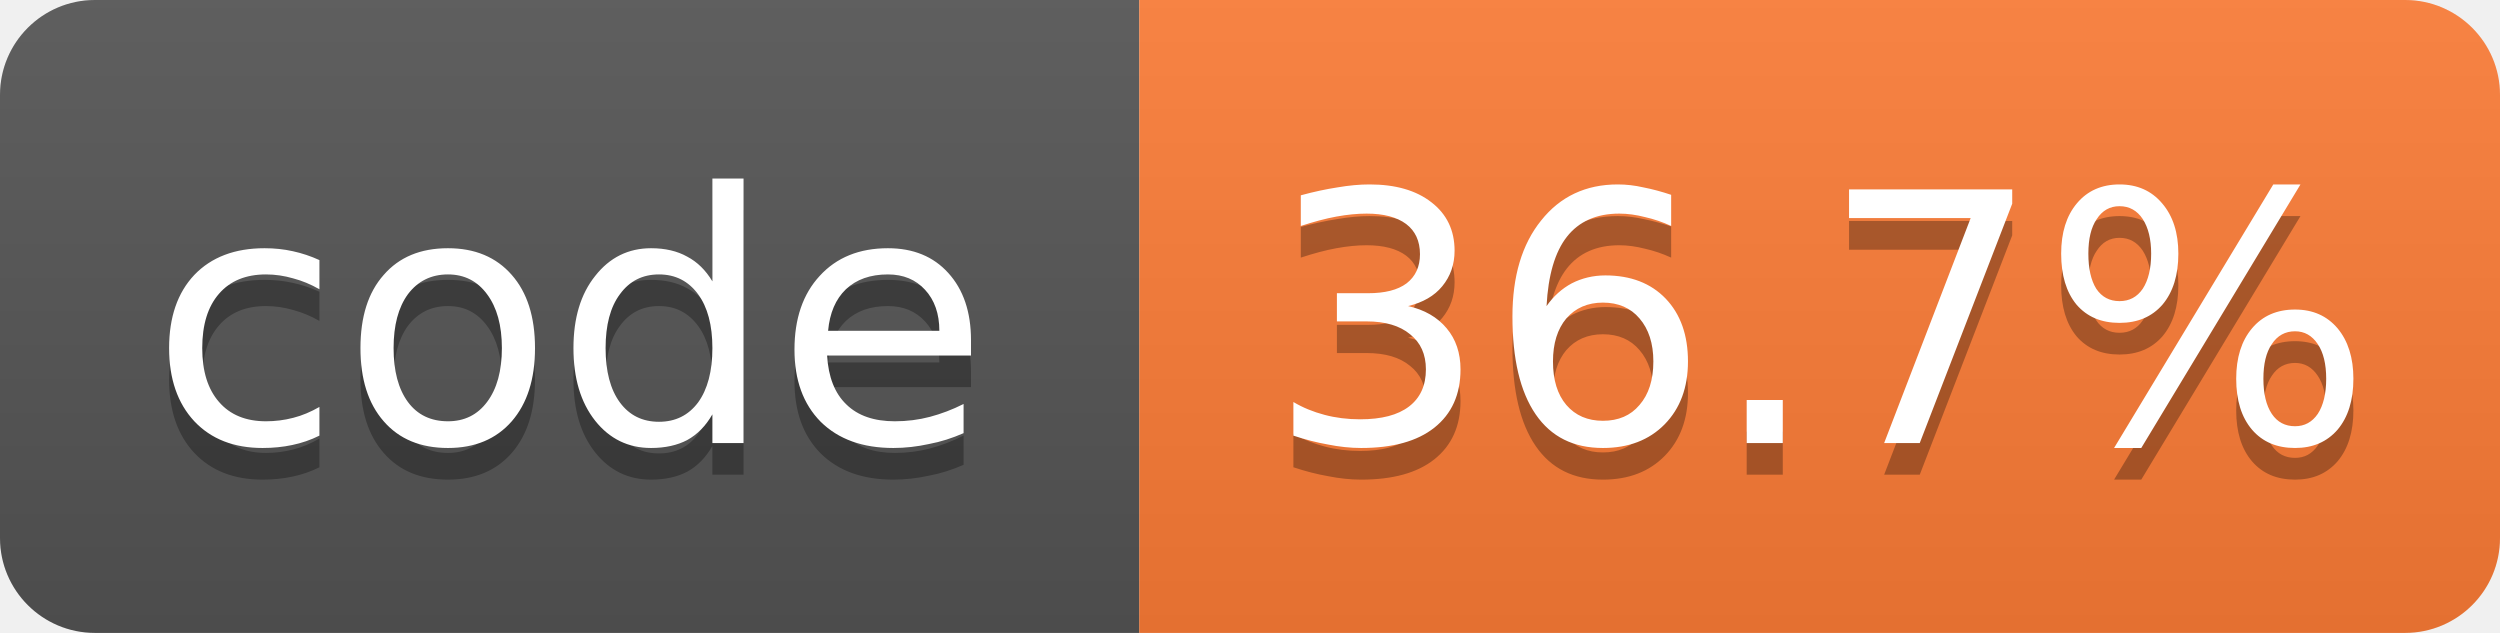
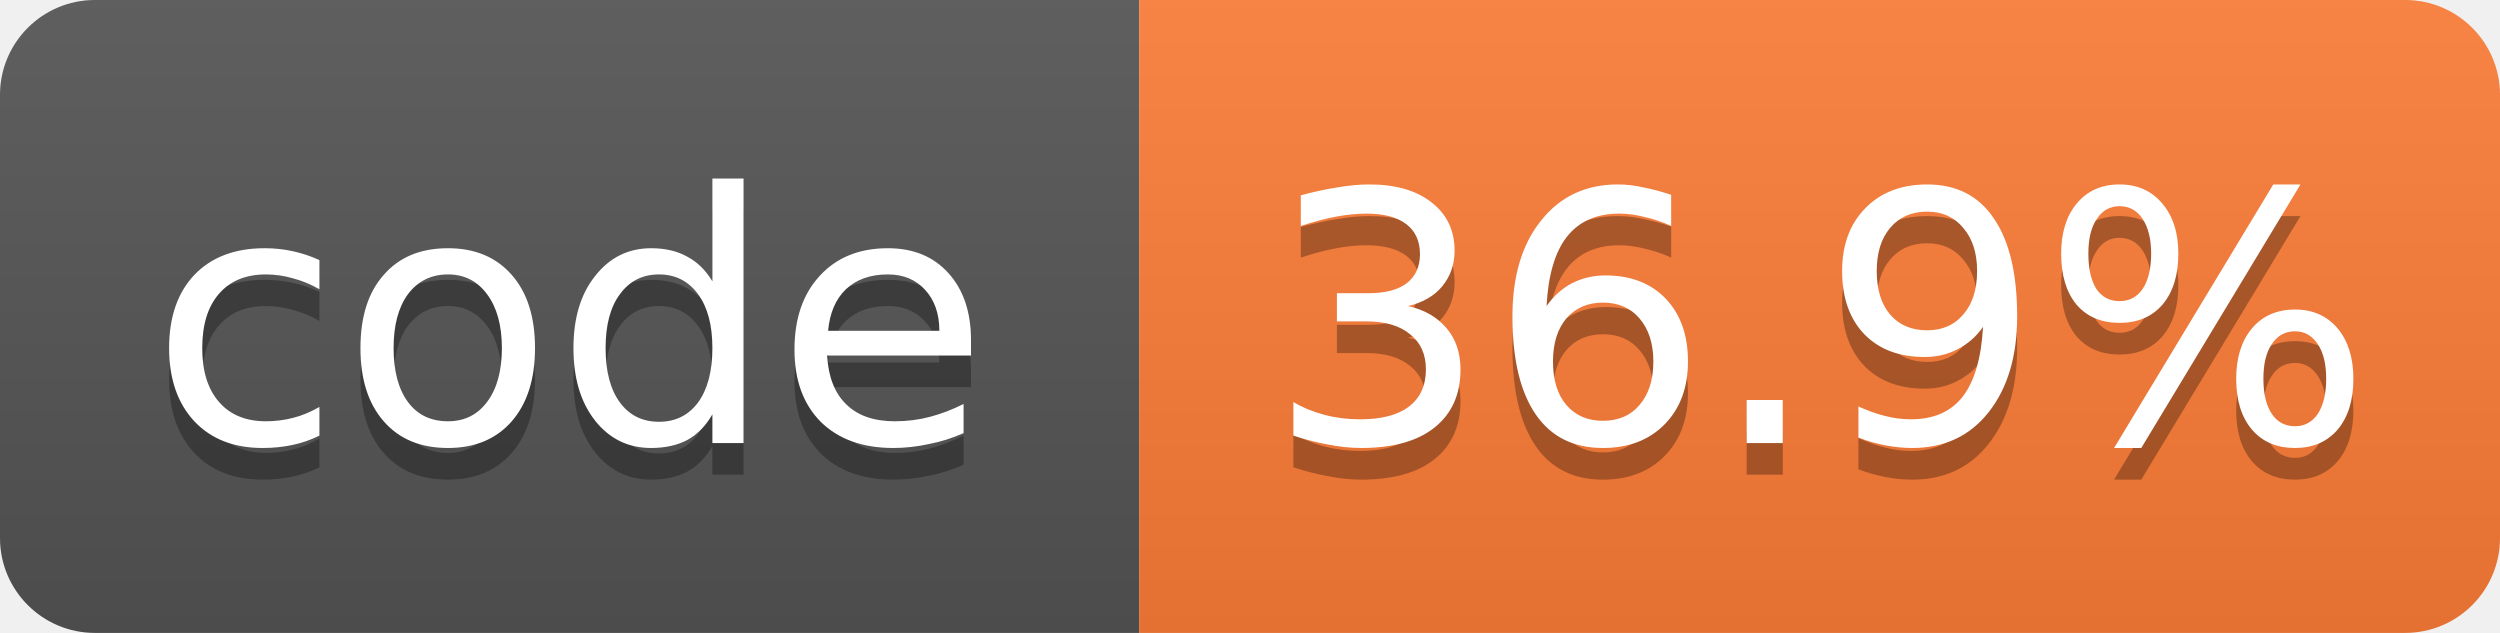
- <svg xmlns="http://www.w3.org/2000/svg" width="79" height="20" role="img" aria-label="code: 36.7%">
+ <svg xmlns="http://www.w3.org/2000/svg" width="79" height="20" role="img" aria-label="code: 36.9%">
  <linearGradient id="s" x2="0" y2="100%">
    <stop offset="0" stop-color="#bbb" stop-opacity=".1" />
    <stop offset="1" stop-opacity=".1" />
  </linearGradient>
  <clipPath id="r">
    <rect width="79" height="20" rx="3" fill="#fff" />
  </clipPath>
  <g clip-path="url(#r)">
    <rect width="36" height="20" fill="#555" />
    <rect x="36" width="43" height="20" fill="#fe7d37" />
    <rect width="79" height="20" fill="url(#s)" />
  </g>
  <g fill="#fff" text-anchor="middle" font-family="Verdana,Geneva,DejaVu Sans,sans-serif" font-size="11">
    <text x="18.0" y="15" fill="#010101" fill-opacity=".3">code</text>
    <text x="18.0" y="14">code</text>
-     <text x="57.5" y="15" fill="#010101" fill-opacity=".3">36.7%</text>
-     <text x="57.5" y="14">36.7%</text>
+     <text x="57.5" y="15" fill="#010101" fill-opacity=".3">36.9%</text>
+     <text x="57.5" y="14">36.9%</text>
  </g>
</svg>
